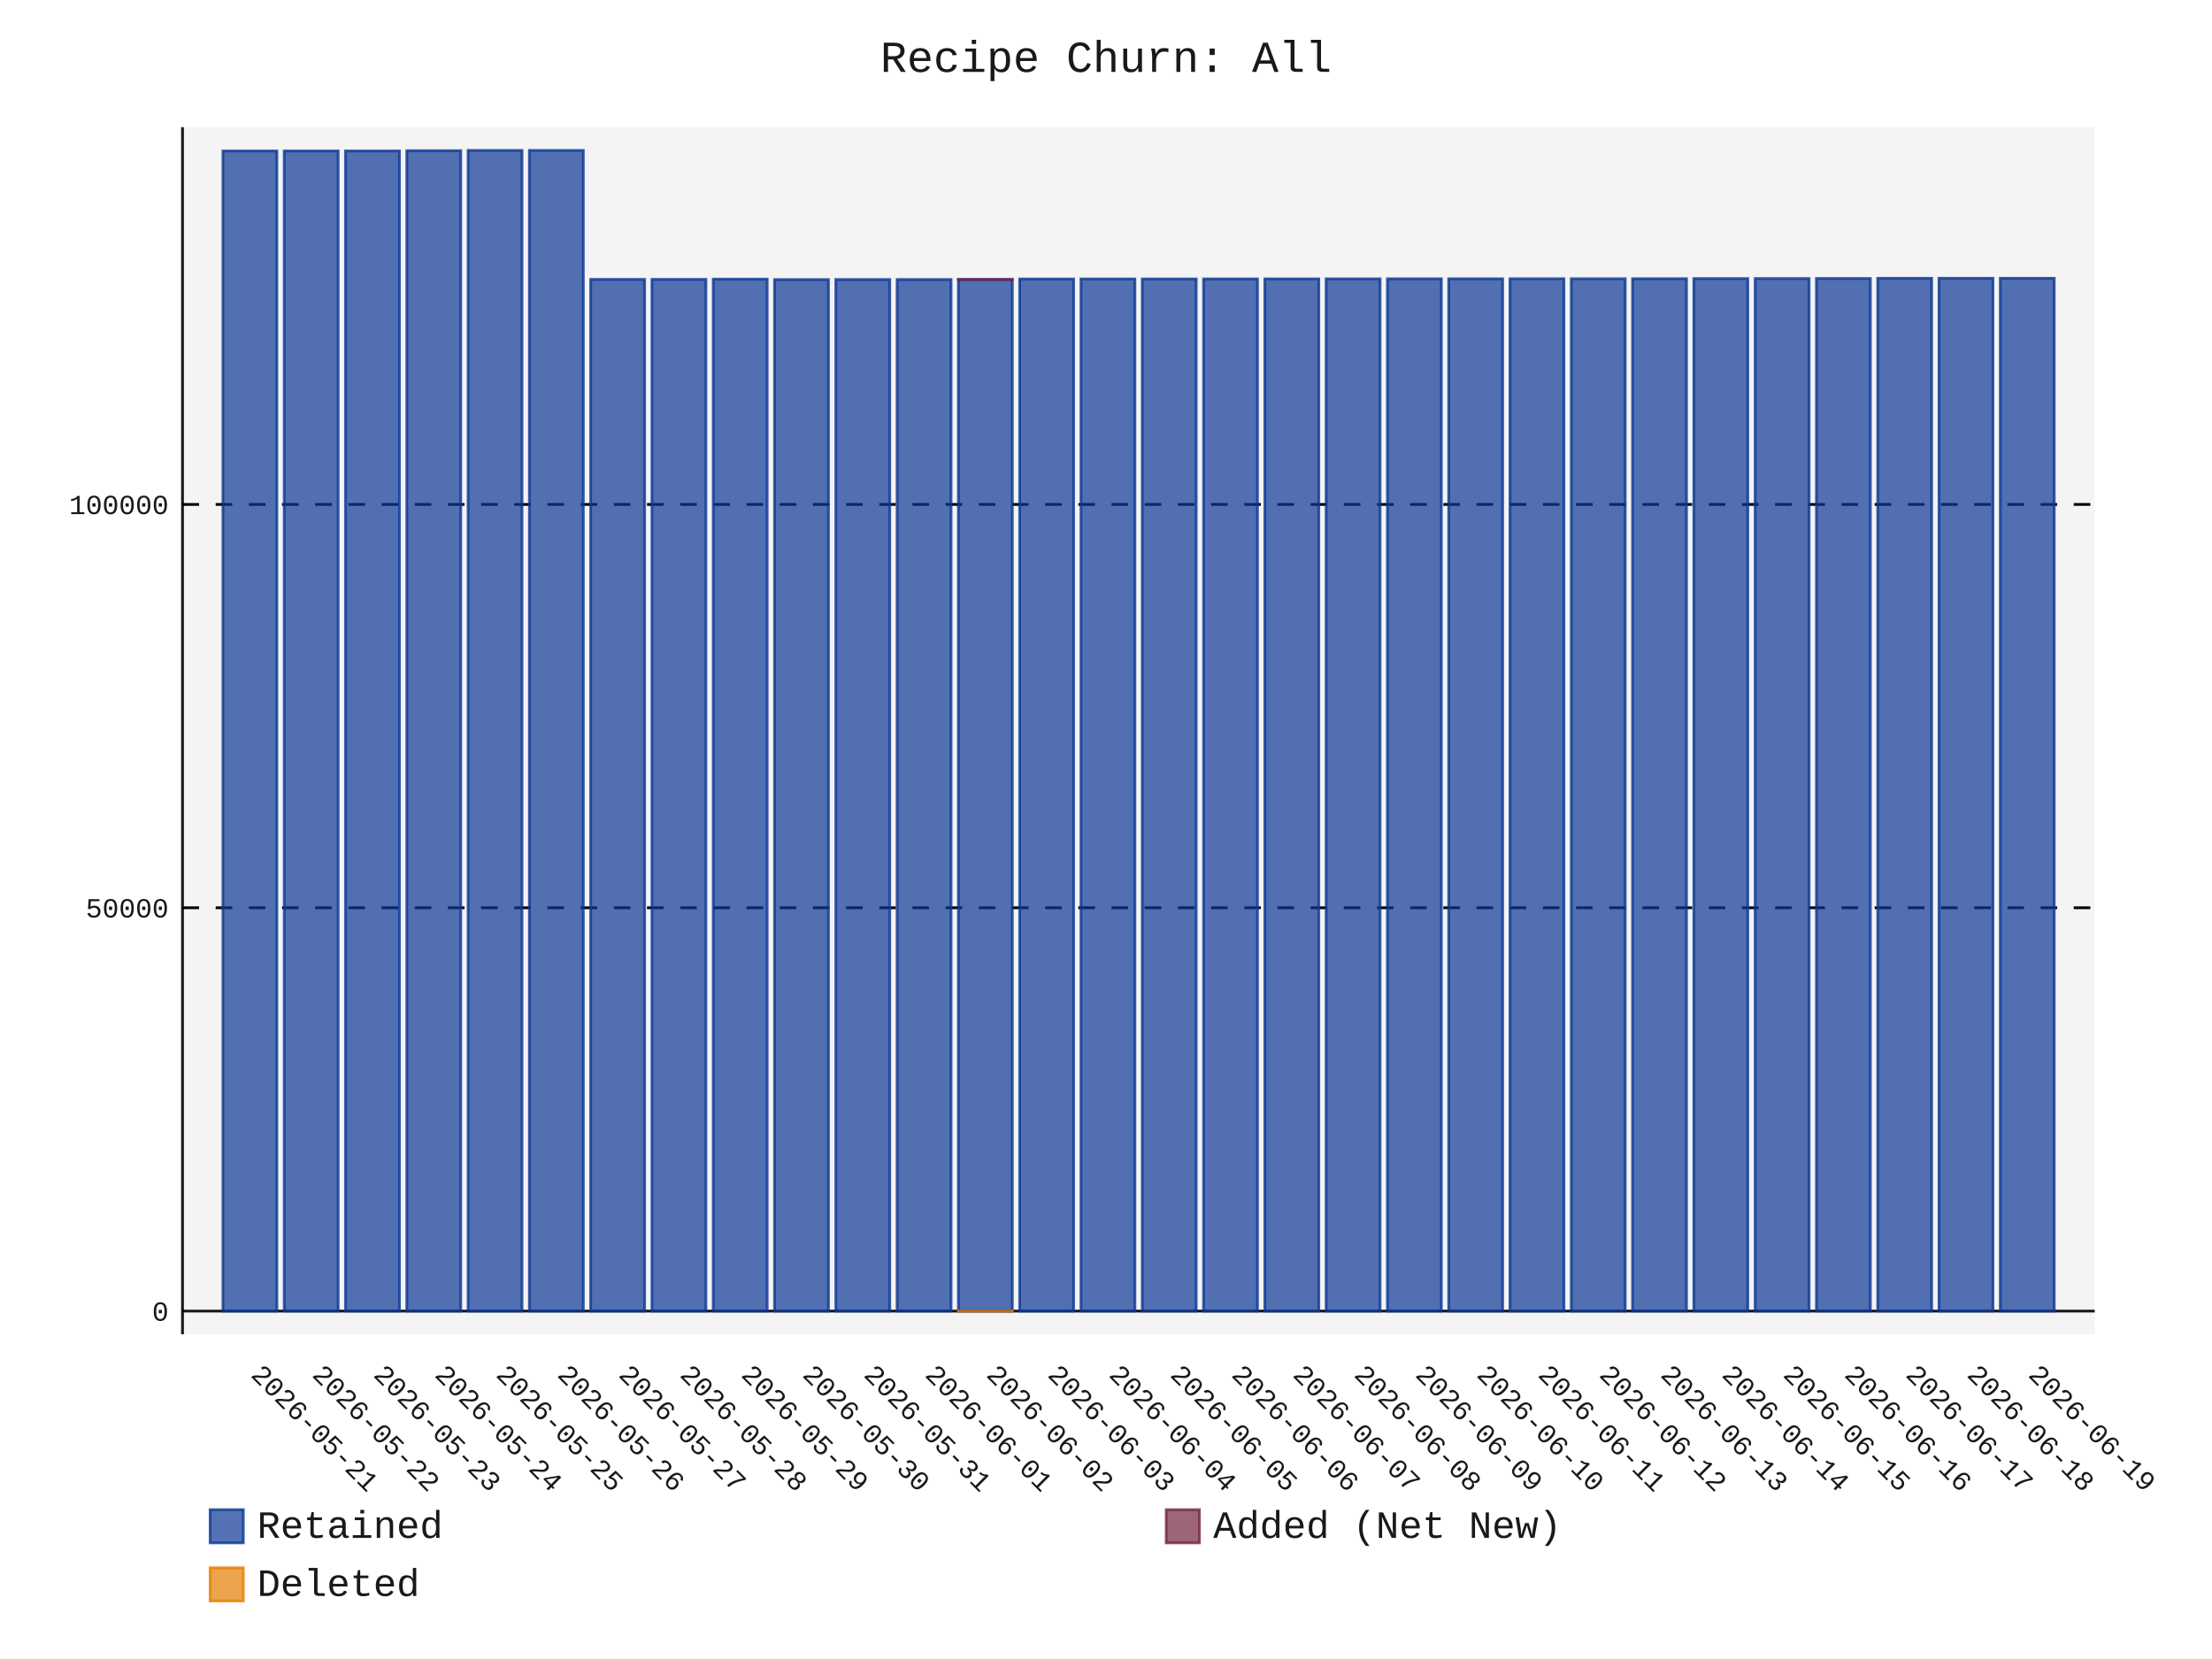
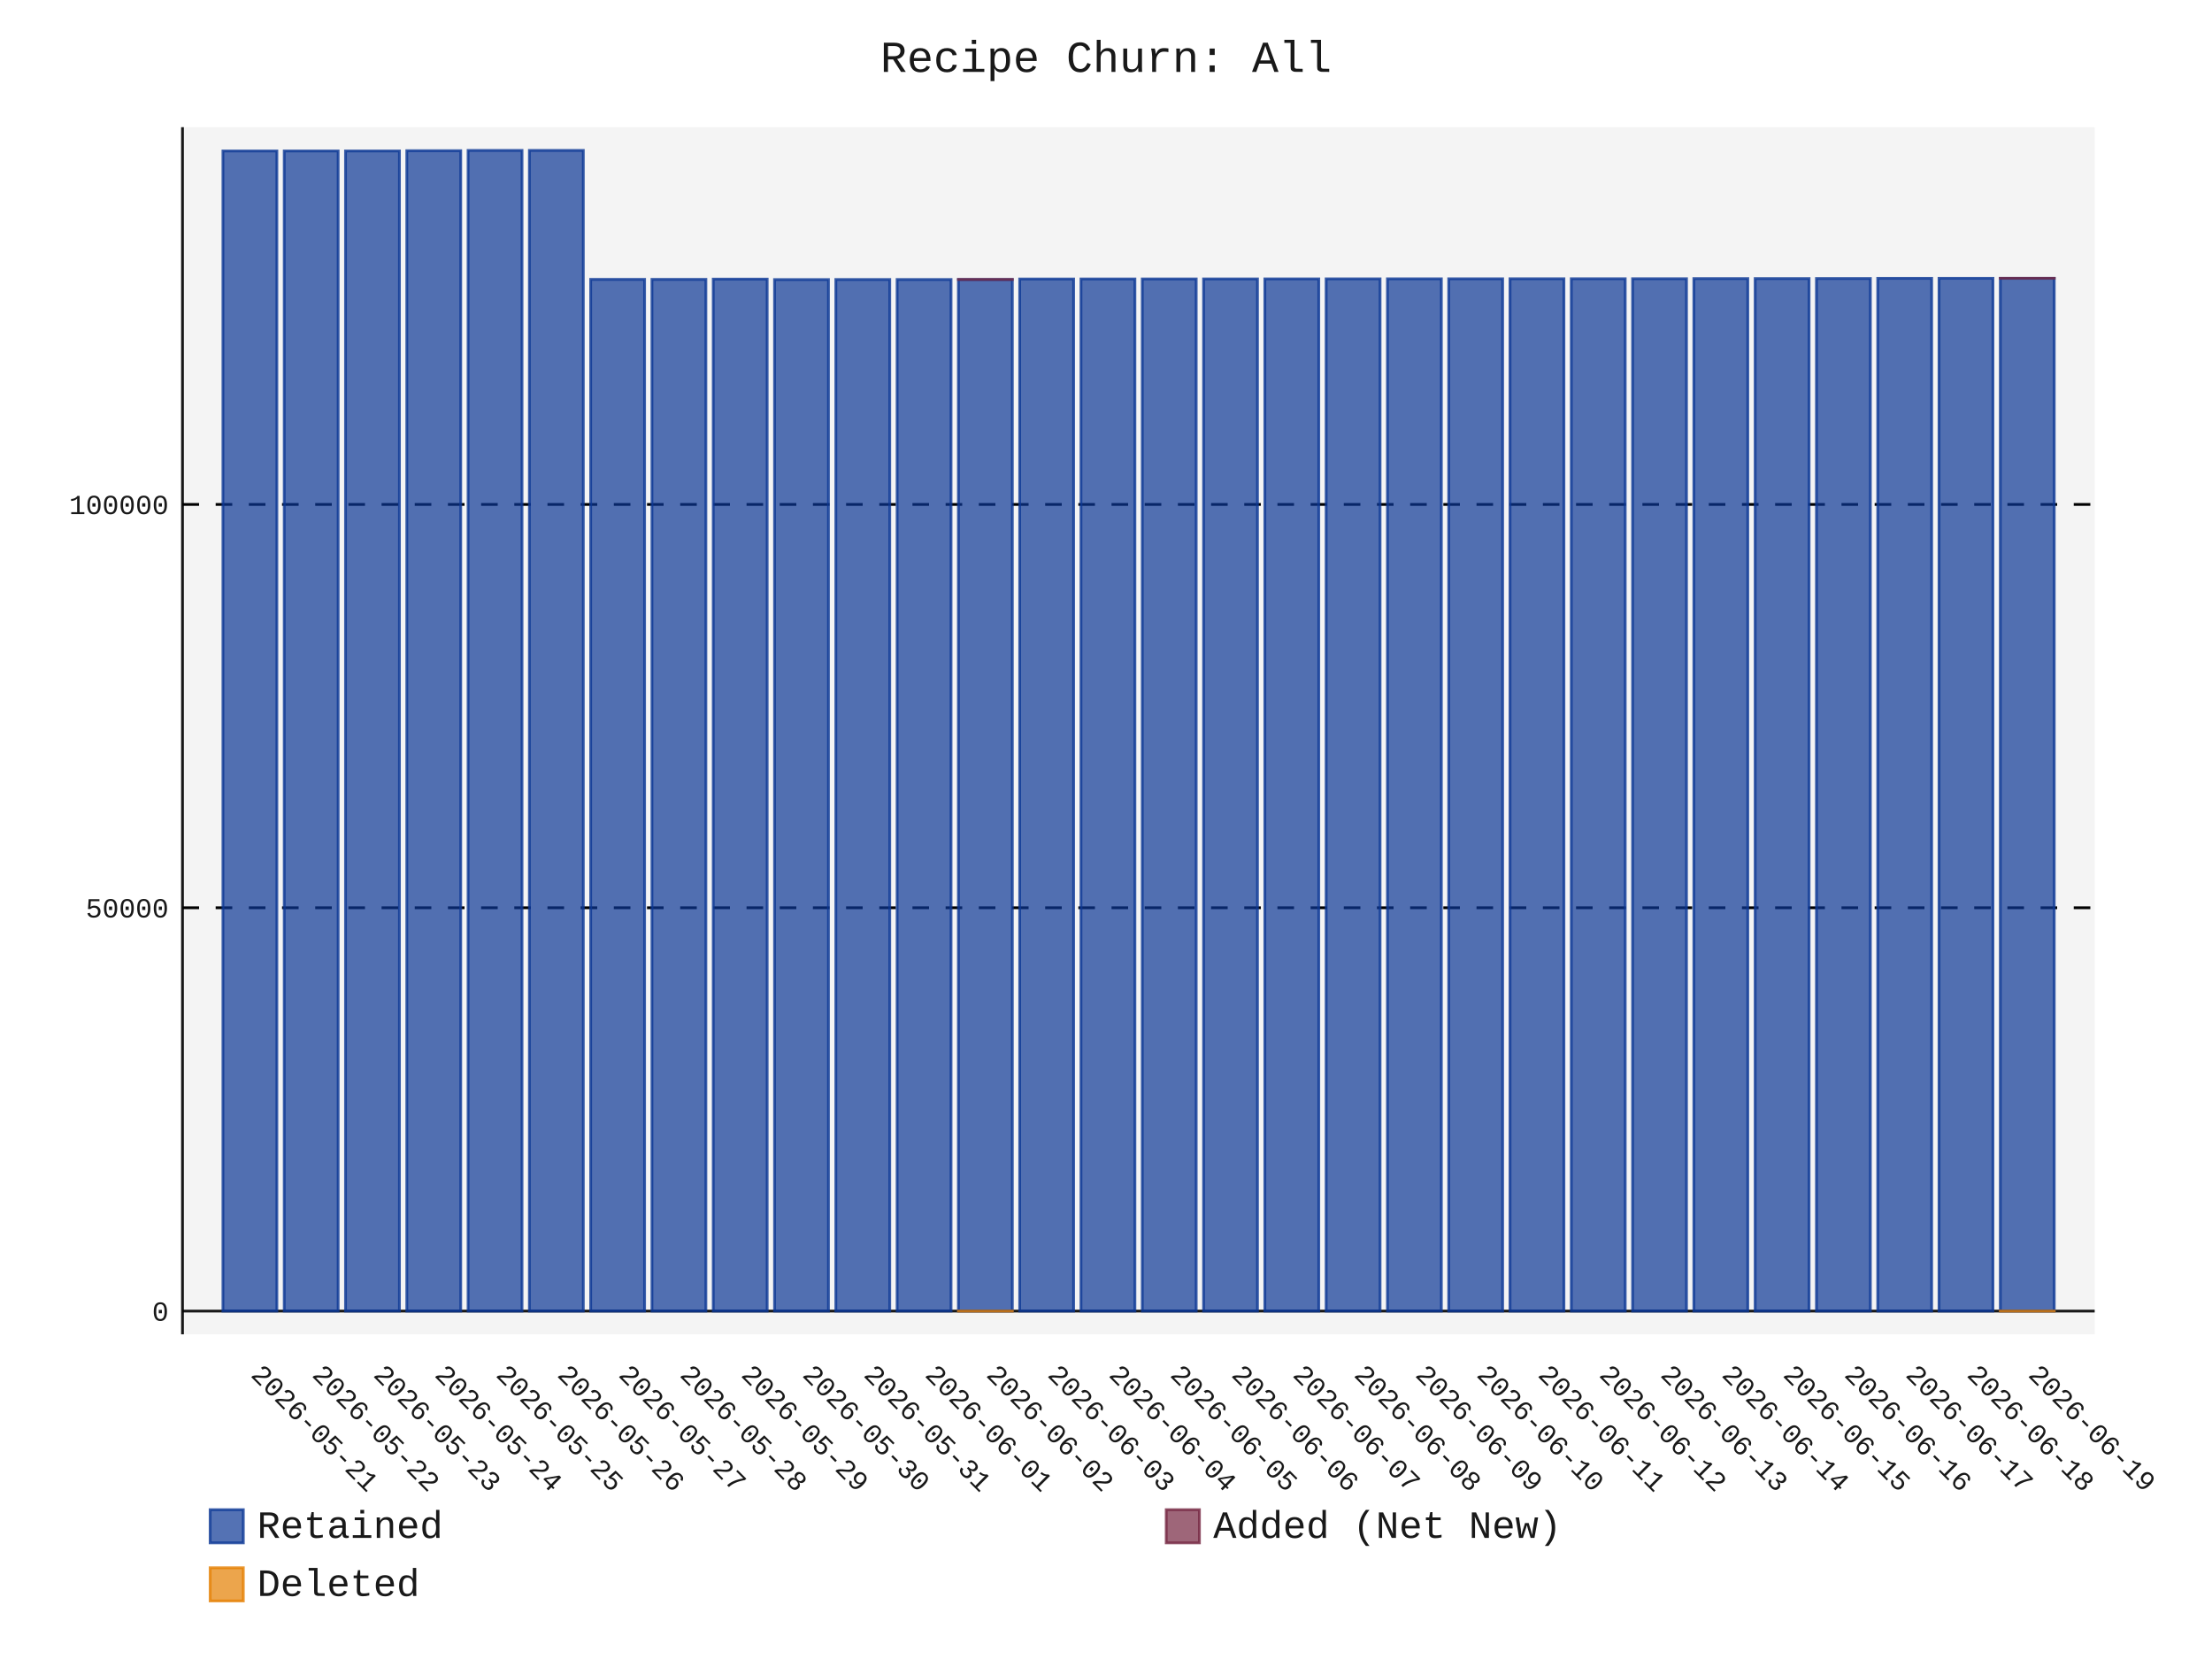
- <svg xmlns="http://www.w3.org/2000/svg" id="chart-70c9174d-902f-43d0-b289-2d8f91f311d2" class="pygal-chart" viewBox="0 0 800 600">
+ <svg xmlns="http://www.w3.org/2000/svg" id="chart-c2b53883-07fd-471f-9523-2721f53c0fa9" class="pygal-chart" viewBox="0 0 800 600">
  <defs>
-     <style type="text/css">#chart-70c9174d-902f-43d0-b289-2d8f91f311d2{-webkit-user-select:none;-webkit-font-smoothing:antialiased;font-family:Consolas,"Liberation Mono",Menlo,Courier,monospace}#chart-70c9174d-902f-43d0-b289-2d8f91f311d2 .title{font-family:Consolas,"Liberation Mono",Menlo,Courier,monospace;font-size:16px}#chart-70c9174d-902f-43d0-b289-2d8f91f311d2 .legends .legend text{font-family:Consolas,"Liberation Mono",Menlo,Courier,monospace;font-size:14px}#chart-70c9174d-902f-43d0-b289-2d8f91f311d2 .axis text{font-family:Consolas,"Liberation Mono",Menlo,Courier,monospace;font-size:10px}#chart-70c9174d-902f-43d0-b289-2d8f91f311d2 .axis text.major{font-family:Consolas,"Liberation Mono",Menlo,Courier,monospace;font-size:10px}#chart-70c9174d-902f-43d0-b289-2d8f91f311d2 .text-overlay text.value{font-family:Consolas,"Liberation Mono",Menlo,Courier,monospace;font-size:16px}#chart-70c9174d-902f-43d0-b289-2d8f91f311d2 .text-overlay text.label{font-family:Consolas,"Liberation Mono",Menlo,Courier,monospace;font-size:10px}#chart-70c9174d-902f-43d0-b289-2d8f91f311d2 .tooltip{font-family:Consolas,"Liberation Mono",Menlo,Courier,monospace;font-size:14px}#chart-70c9174d-902f-43d0-b289-2d8f91f311d2 text.no_data{font-family:Consolas,"Liberation Mono",Menlo,Courier,monospace;font-size:64px}
- #chart-70c9174d-902f-43d0-b289-2d8f91f311d2{background-color:transparent}#chart-70c9174d-902f-43d0-b289-2d8f91f311d2 path,#chart-70c9174d-902f-43d0-b289-2d8f91f311d2 line,#chart-70c9174d-902f-43d0-b289-2d8f91f311d2 rect,#chart-70c9174d-902f-43d0-b289-2d8f91f311d2 circle{-webkit-transition:150ms;-moz-transition:150ms;transition:150ms}#chart-70c9174d-902f-43d0-b289-2d8f91f311d2 .graph &gt; .background{fill:transparent}#chart-70c9174d-902f-43d0-b289-2d8f91f311d2 .plot &gt; .background{fill:rgba(240,240,240,0.7)}#chart-70c9174d-902f-43d0-b289-2d8f91f311d2 .graph{fill:rgba(0,0,0,0.9)}#chart-70c9174d-902f-43d0-b289-2d8f91f311d2 text.no_data{fill:rgba(0,0,0,0.9)}#chart-70c9174d-902f-43d0-b289-2d8f91f311d2 .title{fill:rgba(0,0,0,0.9)}#chart-70c9174d-902f-43d0-b289-2d8f91f311d2 .legends .legend text{fill:rgba(0,0,0,0.9)}#chart-70c9174d-902f-43d0-b289-2d8f91f311d2 .legends .legend:hover text{fill:rgba(0,0,0,0.9)}#chart-70c9174d-902f-43d0-b289-2d8f91f311d2 .axis .line{stroke:rgba(0,0,0,0.9)}#chart-70c9174d-902f-43d0-b289-2d8f91f311d2 .axis .guide.line{stroke:rgba(0,0,0,0.5)}#chart-70c9174d-902f-43d0-b289-2d8f91f311d2 .axis .major.line{stroke:rgba(0,0,0,0.9)}#chart-70c9174d-902f-43d0-b289-2d8f91f311d2 .axis text.major{fill:rgba(0,0,0,0.9)}#chart-70c9174d-902f-43d0-b289-2d8f91f311d2 .axis.y .guides:hover .guide.line,#chart-70c9174d-902f-43d0-b289-2d8f91f311d2 .line-graph .axis.x .guides:hover .guide.line,#chart-70c9174d-902f-43d0-b289-2d8f91f311d2 .stackedline-graph .axis.x .guides:hover .guide.line,#chart-70c9174d-902f-43d0-b289-2d8f91f311d2 .xy-graph .axis.x .guides:hover .guide.line{stroke:rgba(0,0,0,0.9)}#chart-70c9174d-902f-43d0-b289-2d8f91f311d2 .axis .guides:hover text{fill:rgba(0,0,0,0.9)}#chart-70c9174d-902f-43d0-b289-2d8f91f311d2 .reactive{fill-opacity:.7;stroke-opacity:.8;stroke-width:1}#chart-70c9174d-902f-43d0-b289-2d8f91f311d2 .ci{stroke:rgba(0,0,0,0.9)}#chart-70c9174d-902f-43d0-b289-2d8f91f311d2 .reactive.active,#chart-70c9174d-902f-43d0-b289-2d8f91f311d2 .active .reactive{fill-opacity:.8;stroke-opacity:.9;stroke-width:4}#chart-70c9174d-902f-43d0-b289-2d8f91f311d2 .ci .reactive.active{stroke-width:1.5}#chart-70c9174d-902f-43d0-b289-2d8f91f311d2 .series text{fill:rgba(0,0,0,0.9)}#chart-70c9174d-902f-43d0-b289-2d8f91f311d2 .tooltip rect{fill:rgba(240,240,240,0.7);stroke:rgba(0,0,0,0.9);-webkit-transition:opacity 150ms;-moz-transition:opacity 150ms;transition:opacity 150ms}#chart-70c9174d-902f-43d0-b289-2d8f91f311d2 .tooltip .label{fill:rgba(0,0,0,0.9)}#chart-70c9174d-902f-43d0-b289-2d8f91f311d2 .tooltip .label{fill:rgba(0,0,0,0.9)}#chart-70c9174d-902f-43d0-b289-2d8f91f311d2 .tooltip .legend{font-size:.8em;fill:rgba(0,0,0,0.5)}#chart-70c9174d-902f-43d0-b289-2d8f91f311d2 .tooltip .x_label{font-size:.6em;fill:rgba(0,0,0,0.9)}#chart-70c9174d-902f-43d0-b289-2d8f91f311d2 .tooltip .xlink{font-size:.5em;text-decoration:underline}#chart-70c9174d-902f-43d0-b289-2d8f91f311d2 .tooltip .value{font-size:1.5em}#chart-70c9174d-902f-43d0-b289-2d8f91f311d2 .bound{font-size:.5em}#chart-70c9174d-902f-43d0-b289-2d8f91f311d2 .max-value{font-size:.75em;fill:rgba(0,0,0,0.5)}#chart-70c9174d-902f-43d0-b289-2d8f91f311d2 .map-element{fill:rgba(240,240,240,0.7);stroke:rgba(0,0,0,0.5) !important}#chart-70c9174d-902f-43d0-b289-2d8f91f311d2 .map-element .reactive{fill-opacity:inherit;stroke-opacity:inherit}#chart-70c9174d-902f-43d0-b289-2d8f91f311d2 .color-0,#chart-70c9174d-902f-43d0-b289-2d8f91f311d2 .color-0 a:visited{stroke:rgb(12,55,149);fill:rgb(12,55,149)}#chart-70c9174d-902f-43d0-b289-2d8f91f311d2 .color-1,#chart-70c9174d-902f-43d0-b289-2d8f91f311d2 .color-1 a:visited{stroke:rgb(117,38,65);fill:rgb(117,38,65)}#chart-70c9174d-902f-43d0-b289-2d8f91f311d2 .color-2,#chart-70c9174d-902f-43d0-b289-2d8f91f311d2 .color-2 a:visited{stroke:rgb(228,127,0);fill:rgb(228,127,0)}#chart-70c9174d-902f-43d0-b289-2d8f91f311d2 .text-overlay .color-0 text{fill:black}#chart-70c9174d-902f-43d0-b289-2d8f91f311d2 .text-overlay .color-1 text{fill:black}#chart-70c9174d-902f-43d0-b289-2d8f91f311d2 .text-overlay .color-2 text{fill:black}
- #chart-70c9174d-902f-43d0-b289-2d8f91f311d2 text.no_data{text-anchor:middle}#chart-70c9174d-902f-43d0-b289-2d8f91f311d2 .guide.line{fill:none}#chart-70c9174d-902f-43d0-b289-2d8f91f311d2 .centered{text-anchor:middle}#chart-70c9174d-902f-43d0-b289-2d8f91f311d2 .title{text-anchor:middle}#chart-70c9174d-902f-43d0-b289-2d8f91f311d2 .legends .legend text{fill-opacity:1}#chart-70c9174d-902f-43d0-b289-2d8f91f311d2 .axis.x text{text-anchor:middle}#chart-70c9174d-902f-43d0-b289-2d8f91f311d2 .axis.x:not(.web) text[transform]{text-anchor:start}#chart-70c9174d-902f-43d0-b289-2d8f91f311d2 .axis.x:not(.web) text[transform].backwards{text-anchor:end}#chart-70c9174d-902f-43d0-b289-2d8f91f311d2 .axis.y text{text-anchor:end}#chart-70c9174d-902f-43d0-b289-2d8f91f311d2 .axis.y text[transform].backwards{text-anchor:start}#chart-70c9174d-902f-43d0-b289-2d8f91f311d2 .axis.y2 text{text-anchor:start}#chart-70c9174d-902f-43d0-b289-2d8f91f311d2 .axis.y2 text[transform].backwards{text-anchor:end}#chart-70c9174d-902f-43d0-b289-2d8f91f311d2 .axis .guide.line{stroke-dasharray:4,4;stroke:black}#chart-70c9174d-902f-43d0-b289-2d8f91f311d2 .axis .major.guide.line{stroke-dasharray:6,6;stroke:black}#chart-70c9174d-902f-43d0-b289-2d8f91f311d2 .horizontal .axis.y .guide.line,#chart-70c9174d-902f-43d0-b289-2d8f91f311d2 .horizontal .axis.y2 .guide.line,#chart-70c9174d-902f-43d0-b289-2d8f91f311d2 .vertical .axis.x .guide.line{opacity:0}#chart-70c9174d-902f-43d0-b289-2d8f91f311d2 .horizontal .axis.always_show .guide.line,#chart-70c9174d-902f-43d0-b289-2d8f91f311d2 .vertical .axis.always_show .guide.line{opacity:1 !important}#chart-70c9174d-902f-43d0-b289-2d8f91f311d2 .axis.y .guides:hover .guide.line,#chart-70c9174d-902f-43d0-b289-2d8f91f311d2 .axis.y2 .guides:hover .guide.line,#chart-70c9174d-902f-43d0-b289-2d8f91f311d2 .axis.x .guides:hover .guide.line{opacity:1}#chart-70c9174d-902f-43d0-b289-2d8f91f311d2 .axis .guides:hover text{opacity:1}#chart-70c9174d-902f-43d0-b289-2d8f91f311d2 .nofill{fill:none}#chart-70c9174d-902f-43d0-b289-2d8f91f311d2 .subtle-fill{fill-opacity:.2}#chart-70c9174d-902f-43d0-b289-2d8f91f311d2 .dot{stroke-width:1px;fill-opacity:1;stroke-opacity:1}#chart-70c9174d-902f-43d0-b289-2d8f91f311d2 .dot.active{stroke-width:5px}#chart-70c9174d-902f-43d0-b289-2d8f91f311d2 .dot.negative{fill:transparent}#chart-70c9174d-902f-43d0-b289-2d8f91f311d2 text,#chart-70c9174d-902f-43d0-b289-2d8f91f311d2 tspan{stroke:none !important}#chart-70c9174d-902f-43d0-b289-2d8f91f311d2 .series text.active{opacity:1}#chart-70c9174d-902f-43d0-b289-2d8f91f311d2 .tooltip rect{fill-opacity:.95;stroke-width:.5}#chart-70c9174d-902f-43d0-b289-2d8f91f311d2 .tooltip text{fill-opacity:1}#chart-70c9174d-902f-43d0-b289-2d8f91f311d2 .showable{visibility:hidden}#chart-70c9174d-902f-43d0-b289-2d8f91f311d2 .showable.shown{visibility:visible}#chart-70c9174d-902f-43d0-b289-2d8f91f311d2 .gauge-background{fill:rgba(229,229,229,1);stroke:none}#chart-70c9174d-902f-43d0-b289-2d8f91f311d2 .bg-lines{stroke:transparent;stroke-width:2px}</style>
+     <style type="text/css">#chart-c2b53883-07fd-471f-9523-2721f53c0fa9{-webkit-user-select:none;-webkit-font-smoothing:antialiased;font-family:Consolas,"Liberation Mono",Menlo,Courier,monospace}#chart-c2b53883-07fd-471f-9523-2721f53c0fa9 .title{font-family:Consolas,"Liberation Mono",Menlo,Courier,monospace;font-size:16px}#chart-c2b53883-07fd-471f-9523-2721f53c0fa9 .legends .legend text{font-family:Consolas,"Liberation Mono",Menlo,Courier,monospace;font-size:14px}#chart-c2b53883-07fd-471f-9523-2721f53c0fa9 .axis text{font-family:Consolas,"Liberation Mono",Menlo,Courier,monospace;font-size:10px}#chart-c2b53883-07fd-471f-9523-2721f53c0fa9 .axis text.major{font-family:Consolas,"Liberation Mono",Menlo,Courier,monospace;font-size:10px}#chart-c2b53883-07fd-471f-9523-2721f53c0fa9 .text-overlay text.value{font-family:Consolas,"Liberation Mono",Menlo,Courier,monospace;font-size:16px}#chart-c2b53883-07fd-471f-9523-2721f53c0fa9 .text-overlay text.label{font-family:Consolas,"Liberation Mono",Menlo,Courier,monospace;font-size:10px}#chart-c2b53883-07fd-471f-9523-2721f53c0fa9 .tooltip{font-family:Consolas,"Liberation Mono",Menlo,Courier,monospace;font-size:14px}#chart-c2b53883-07fd-471f-9523-2721f53c0fa9 text.no_data{font-family:Consolas,"Liberation Mono",Menlo,Courier,monospace;font-size:64px}
+ #chart-c2b53883-07fd-471f-9523-2721f53c0fa9{background-color:transparent}#chart-c2b53883-07fd-471f-9523-2721f53c0fa9 path,#chart-c2b53883-07fd-471f-9523-2721f53c0fa9 line,#chart-c2b53883-07fd-471f-9523-2721f53c0fa9 rect,#chart-c2b53883-07fd-471f-9523-2721f53c0fa9 circle{-webkit-transition:150ms;-moz-transition:150ms;transition:150ms}#chart-c2b53883-07fd-471f-9523-2721f53c0fa9 .graph &gt; .background{fill:transparent}#chart-c2b53883-07fd-471f-9523-2721f53c0fa9 .plot &gt; .background{fill:rgba(240,240,240,0.7)}#chart-c2b53883-07fd-471f-9523-2721f53c0fa9 .graph{fill:rgba(0,0,0,0.9)}#chart-c2b53883-07fd-471f-9523-2721f53c0fa9 text.no_data{fill:rgba(0,0,0,0.9)}#chart-c2b53883-07fd-471f-9523-2721f53c0fa9 .title{fill:rgba(0,0,0,0.9)}#chart-c2b53883-07fd-471f-9523-2721f53c0fa9 .legends .legend text{fill:rgba(0,0,0,0.9)}#chart-c2b53883-07fd-471f-9523-2721f53c0fa9 .legends .legend:hover text{fill:rgba(0,0,0,0.9)}#chart-c2b53883-07fd-471f-9523-2721f53c0fa9 .axis .line{stroke:rgba(0,0,0,0.9)}#chart-c2b53883-07fd-471f-9523-2721f53c0fa9 .axis .guide.line{stroke:rgba(0,0,0,0.5)}#chart-c2b53883-07fd-471f-9523-2721f53c0fa9 .axis .major.line{stroke:rgba(0,0,0,0.9)}#chart-c2b53883-07fd-471f-9523-2721f53c0fa9 .axis text.major{fill:rgba(0,0,0,0.9)}#chart-c2b53883-07fd-471f-9523-2721f53c0fa9 .axis.y .guides:hover .guide.line,#chart-c2b53883-07fd-471f-9523-2721f53c0fa9 .line-graph .axis.x .guides:hover .guide.line,#chart-c2b53883-07fd-471f-9523-2721f53c0fa9 .stackedline-graph .axis.x .guides:hover .guide.line,#chart-c2b53883-07fd-471f-9523-2721f53c0fa9 .xy-graph .axis.x .guides:hover .guide.line{stroke:rgba(0,0,0,0.9)}#chart-c2b53883-07fd-471f-9523-2721f53c0fa9 .axis .guides:hover text{fill:rgba(0,0,0,0.9)}#chart-c2b53883-07fd-471f-9523-2721f53c0fa9 .reactive{fill-opacity:.7;stroke-opacity:.8;stroke-width:1}#chart-c2b53883-07fd-471f-9523-2721f53c0fa9 .ci{stroke:rgba(0,0,0,0.9)}#chart-c2b53883-07fd-471f-9523-2721f53c0fa9 .reactive.active,#chart-c2b53883-07fd-471f-9523-2721f53c0fa9 .active .reactive{fill-opacity:.8;stroke-opacity:.9;stroke-width:4}#chart-c2b53883-07fd-471f-9523-2721f53c0fa9 .ci .reactive.active{stroke-width:1.5}#chart-c2b53883-07fd-471f-9523-2721f53c0fa9 .series text{fill:rgba(0,0,0,0.9)}#chart-c2b53883-07fd-471f-9523-2721f53c0fa9 .tooltip rect{fill:rgba(240,240,240,0.7);stroke:rgba(0,0,0,0.9);-webkit-transition:opacity 150ms;-moz-transition:opacity 150ms;transition:opacity 150ms}#chart-c2b53883-07fd-471f-9523-2721f53c0fa9 .tooltip .label{fill:rgba(0,0,0,0.9)}#chart-c2b53883-07fd-471f-9523-2721f53c0fa9 .tooltip .label{fill:rgba(0,0,0,0.9)}#chart-c2b53883-07fd-471f-9523-2721f53c0fa9 .tooltip .legend{font-size:.8em;fill:rgba(0,0,0,0.5)}#chart-c2b53883-07fd-471f-9523-2721f53c0fa9 .tooltip .x_label{font-size:.6em;fill:rgba(0,0,0,0.9)}#chart-c2b53883-07fd-471f-9523-2721f53c0fa9 .tooltip .xlink{font-size:.5em;text-decoration:underline}#chart-c2b53883-07fd-471f-9523-2721f53c0fa9 .tooltip .value{font-size:1.5em}#chart-c2b53883-07fd-471f-9523-2721f53c0fa9 .bound{font-size:.5em}#chart-c2b53883-07fd-471f-9523-2721f53c0fa9 .max-value{font-size:.75em;fill:rgba(0,0,0,0.5)}#chart-c2b53883-07fd-471f-9523-2721f53c0fa9 .map-element{fill:rgba(240,240,240,0.7);stroke:rgba(0,0,0,0.5) !important}#chart-c2b53883-07fd-471f-9523-2721f53c0fa9 .map-element .reactive{fill-opacity:inherit;stroke-opacity:inherit}#chart-c2b53883-07fd-471f-9523-2721f53c0fa9 .color-0,#chart-c2b53883-07fd-471f-9523-2721f53c0fa9 .color-0 a:visited{stroke:rgb(12,55,149);fill:rgb(12,55,149)}#chart-c2b53883-07fd-471f-9523-2721f53c0fa9 .color-1,#chart-c2b53883-07fd-471f-9523-2721f53c0fa9 .color-1 a:visited{stroke:rgb(117,38,65);fill:rgb(117,38,65)}#chart-c2b53883-07fd-471f-9523-2721f53c0fa9 .color-2,#chart-c2b53883-07fd-471f-9523-2721f53c0fa9 .color-2 a:visited{stroke:rgb(228,127,0);fill:rgb(228,127,0)}#chart-c2b53883-07fd-471f-9523-2721f53c0fa9 .text-overlay .color-0 text{fill:black}#chart-c2b53883-07fd-471f-9523-2721f53c0fa9 .text-overlay .color-1 text{fill:black}#chart-c2b53883-07fd-471f-9523-2721f53c0fa9 .text-overlay .color-2 text{fill:black}
+ #chart-c2b53883-07fd-471f-9523-2721f53c0fa9 text.no_data{text-anchor:middle}#chart-c2b53883-07fd-471f-9523-2721f53c0fa9 .guide.line{fill:none}#chart-c2b53883-07fd-471f-9523-2721f53c0fa9 .centered{text-anchor:middle}#chart-c2b53883-07fd-471f-9523-2721f53c0fa9 .title{text-anchor:middle}#chart-c2b53883-07fd-471f-9523-2721f53c0fa9 .legends .legend text{fill-opacity:1}#chart-c2b53883-07fd-471f-9523-2721f53c0fa9 .axis.x text{text-anchor:middle}#chart-c2b53883-07fd-471f-9523-2721f53c0fa9 .axis.x:not(.web) text[transform]{text-anchor:start}#chart-c2b53883-07fd-471f-9523-2721f53c0fa9 .axis.x:not(.web) text[transform].backwards{text-anchor:end}#chart-c2b53883-07fd-471f-9523-2721f53c0fa9 .axis.y text{text-anchor:end}#chart-c2b53883-07fd-471f-9523-2721f53c0fa9 .axis.y text[transform].backwards{text-anchor:start}#chart-c2b53883-07fd-471f-9523-2721f53c0fa9 .axis.y2 text{text-anchor:start}#chart-c2b53883-07fd-471f-9523-2721f53c0fa9 .axis.y2 text[transform].backwards{text-anchor:end}#chart-c2b53883-07fd-471f-9523-2721f53c0fa9 .axis .guide.line{stroke-dasharray:4,4;stroke:black}#chart-c2b53883-07fd-471f-9523-2721f53c0fa9 .axis .major.guide.line{stroke-dasharray:6,6;stroke:black}#chart-c2b53883-07fd-471f-9523-2721f53c0fa9 .horizontal .axis.y .guide.line,#chart-c2b53883-07fd-471f-9523-2721f53c0fa9 .horizontal .axis.y2 .guide.line,#chart-c2b53883-07fd-471f-9523-2721f53c0fa9 .vertical .axis.x .guide.line{opacity:0}#chart-c2b53883-07fd-471f-9523-2721f53c0fa9 .horizontal .axis.always_show .guide.line,#chart-c2b53883-07fd-471f-9523-2721f53c0fa9 .vertical .axis.always_show .guide.line{opacity:1 !important}#chart-c2b53883-07fd-471f-9523-2721f53c0fa9 .axis.y .guides:hover .guide.line,#chart-c2b53883-07fd-471f-9523-2721f53c0fa9 .axis.y2 .guides:hover .guide.line,#chart-c2b53883-07fd-471f-9523-2721f53c0fa9 .axis.x .guides:hover .guide.line{opacity:1}#chart-c2b53883-07fd-471f-9523-2721f53c0fa9 .axis .guides:hover text{opacity:1}#chart-c2b53883-07fd-471f-9523-2721f53c0fa9 .nofill{fill:none}#chart-c2b53883-07fd-471f-9523-2721f53c0fa9 .subtle-fill{fill-opacity:.2}#chart-c2b53883-07fd-471f-9523-2721f53c0fa9 .dot{stroke-width:1px;fill-opacity:1;stroke-opacity:1}#chart-c2b53883-07fd-471f-9523-2721f53c0fa9 .dot.active{stroke-width:5px}#chart-c2b53883-07fd-471f-9523-2721f53c0fa9 .dot.negative{fill:transparent}#chart-c2b53883-07fd-471f-9523-2721f53c0fa9 text,#chart-c2b53883-07fd-471f-9523-2721f53c0fa9 tspan{stroke:none !important}#chart-c2b53883-07fd-471f-9523-2721f53c0fa9 .series text.active{opacity:1}#chart-c2b53883-07fd-471f-9523-2721f53c0fa9 .tooltip rect{fill-opacity:.95;stroke-width:.5}#chart-c2b53883-07fd-471f-9523-2721f53c0fa9 .tooltip text{fill-opacity:1}#chart-c2b53883-07fd-471f-9523-2721f53c0fa9 .showable{visibility:hidden}#chart-c2b53883-07fd-471f-9523-2721f53c0fa9 .showable.shown{visibility:visible}#chart-c2b53883-07fd-471f-9523-2721f53c0fa9 .gauge-background{fill:rgba(229,229,229,1);stroke:none}#chart-c2b53883-07fd-471f-9523-2721f53c0fa9 .bg-lines{stroke:transparent;stroke-width:2px}</style>
  </defs>
  <g class="graph stackedbar-graph vertical">
    <rect x="0" y="0" width="800" height="600" class="background" />
    <g transform="translate(66, 46)" class="plot">
      <rect x="0" y="0" width="691.574" height="436.574" class="background" />
      <g class="axis y always_show">
        <g class="guides">
          <path d="M0 428.172 h691.574" class="axis major line" />
          <text x="-5" y="431.672" class="major">0</text>
        </g>
        <g class="guides">
          <path d="M0 282.304 h691.574" class="major guide line" />
          <text x="-5" y="285.804" class="major">50000</text>
        </g>
        <g class="guides">
          <path d="M0 136.436 h691.574" class="major guide line" />
          <text x="-5" y="139.936" class="major">100000</text>
        </g>
      </g>
      <g class="axis x">
        <path d="M0 0 v436.574" class="line" />
        <g class="guides">
          <path d="M24.382 0 v436.574" class="guide line" />
          <text x="24.382" y="451.574" class="" transform="rotate(45 24.3824 451.5736)">2026-05-21</text>
        </g>
        <g class="guides">
          <path d="M46.548 0 v436.574" class="guide line" />
          <text x="46.548" y="451.574" class="" transform="rotate(45 46.54822 451.5736)">2026-05-22</text>
        </g>
        <g class="guides">
          <path d="M68.714 0 v436.574" class="guide line" />
          <text x="68.714" y="451.574" class="" transform="rotate(45 68.71404 451.5736)">2026-05-23</text>
        </g>
        <g class="guides">
          <path d="M90.88 0 v436.574" class="guide line" />
          <text x="90.88" y="451.574" class="" transform="rotate(45 90.87986 451.5736)">2026-05-24</text>
        </g>
        <g class="guides">
          <path d="M113.046 0 v436.574" class="guide line" />
          <text x="113.046" y="451.574" class="" transform="rotate(45 113.0457 451.5736)">2026-05-25</text>
        </g>
        <g class="guides">
          <path d="M135.212 0 v436.574" class="guide line" />
          <text x="135.212" y="451.574" class="" transform="rotate(45 135.2115 451.5736)">2026-05-26</text>
        </g>
        <g class="guides">
          <path d="M157.377 0 v436.574" class="guide line" />
          <text x="157.377" y="451.574" class="" transform="rotate(45 157.3773 451.5736)">2026-05-27</text>
        </g>
        <g class="guides">
          <path d="M179.543 0 v436.574" class="guide line" />
          <text x="179.543" y="451.574" class="" transform="rotate(45 179.5431 451.5736)">2026-05-28</text>
        </g>
        <g class="guides">
          <path d="M201.709 0 v436.574" class="guide line" />
          <text x="201.709" y="451.574" class="" transform="rotate(45 201.709 451.5736)">2026-05-29</text>
        </g>
        <g class="guides">
          <path d="M223.875 0 v436.574" class="guide line" />
          <text x="223.875" y="451.574" class="" transform="rotate(45 223.8748 451.5736)">2026-05-30</text>
        </g>
        <g class="guides">
          <path d="M246.041 0 v436.574" class="guide line" />
          <text x="246.041" y="451.574" class="" transform="rotate(45 246.0406 451.5736)">2026-05-31</text>
        </g>
        <g class="guides">
          <path d="M268.206 0 v436.574" class="guide line" />
          <text x="268.206" y="451.574" class="" transform="rotate(45 268.2064 451.5736)">2026-06-01</text>
        </g>
        <g class="guides">
          <path d="M290.372 0 v436.574" class="guide line" />
          <text x="290.372" y="451.574" class="" transform="rotate(45 290.3722 451.5736)">2026-06-02</text>
        </g>
        <g class="guides">
          <path d="M312.538 0 v436.574" class="guide line" />
          <text x="312.538" y="451.574" class="" transform="rotate(45 312.5381 451.5736)">2026-06-03</text>
        </g>
        <g class="guides">
          <path d="M334.704 0 v436.574" class="guide line" />
          <text x="334.704" y="451.574" class="" transform="rotate(45 334.7039 451.5736)">2026-06-04</text>
        </g>
        <g class="guides">
          <path d="M356.87 0 v436.574" class="guide line" />
          <text x="356.87" y="451.574" class="" transform="rotate(45 356.8697 451.5736)">2026-06-05</text>
        </g>
        <g class="guides">
          <path d="M379.036 0 v436.574" class="guide line" />
          <text x="379.036" y="451.574" class="" transform="rotate(45 379.0355 451.5736)">2026-06-06</text>
        </g>
        <g class="guides">
          <path d="M401.201 0 v436.574" class="guide line" />
          <text x="401.201" y="451.574" class="" transform="rotate(45 401.2013 451.5736)">2026-06-07</text>
        </g>
        <g class="guides">
          <path d="M423.367 0 v436.574" class="guide line" />
          <text x="423.367" y="451.574" class="" transform="rotate(45 423.3672 451.5736)">2026-06-08</text>
        </g>
        <g class="guides">
          <path d="M445.533 0 v436.574" class="guide line" />
          <text x="445.533" y="451.574" class="" transform="rotate(45 445.533 451.5736)">2026-06-09</text>
        </g>
        <g class="guides">
          <path d="M467.699 0 v436.574" class="guide line" />
          <text x="467.699" y="451.574" class="" transform="rotate(45 467.6988 451.5736)">2026-06-10</text>
        </g>
        <g class="guides">
          <path d="M489.865 0 v436.574" class="guide line" />
          <text x="489.865" y="451.574" class="" transform="rotate(45 489.8646 451.5736)">2026-06-11</text>
        </g>
        <g class="guides">
          <path d="M512.03 0 v436.574" class="guide line" />
          <text x="512.03" y="451.574" class="" transform="rotate(45 512.0304 451.5736)">2026-06-12</text>
        </g>
        <g class="guides">
          <path d="M534.196 0 v436.574" class="guide line" />
          <text x="534.196" y="451.574" class="" transform="rotate(45 534.1963 451.5736)">2026-06-13</text>
        </g>
        <g class="guides">
          <path d="M556.362 0 v436.574" class="guide line" />
          <text x="556.362" y="451.574" class="" transform="rotate(45 556.3621 451.5736)">2026-06-14</text>
        </g>
        <g class="guides">
          <path d="M578.528 0 v436.574" class="guide line" />
          <text x="578.528" y="451.574" class="" transform="rotate(45 578.5279 451.5736)">2026-06-15</text>
        </g>
        <g class="guides">
          <path d="M600.694 0 v436.574" class="guide line" />
          <text x="600.694" y="451.574" class="" transform="rotate(45 600.6937 451.5736)">2026-06-16</text>
        </g>
        <g class="guides">
          <path d="M622.86 0 v436.574" class="guide line" />
          <text x="622.86" y="451.574" class="" transform="rotate(45 622.8596 451.5736)">2026-06-17</text>
        </g>
        <g class="guides">
          <path d="M645.025 0 v436.574" class="guide line" />
          <text x="645.025" y="451.574" class="" transform="rotate(45 645.0254 451.5736)">2026-06-18</text>
        </g>
        <g class="guides">
          <path d="M667.191 0 v436.574" class="guide line" />
          <text x="667.191" y="451.574" class="" transform="rotate(45 667.1912 451.5736)">2026-06-19</text>
        </g>
      </g>
      <g class="series serie-0 color-0">
        <g class="bars">
          <g class="bar">
            <rect x="14.629" y="8.6" rx="0" ry="0" width="19.506" height="419.572" class="rect reactive tooltip-trigger" />
          </g>
          <g class="bar">
            <rect x="36.795" y="8.597" rx="0" ry="0" width="19.506" height="419.575" class="rect reactive tooltip-trigger" />
          </g>
          <g class="bar">
            <rect x="58.961" y="8.597" rx="0" ry="0" width="19.506" height="419.575" class="rect reactive tooltip-trigger" />
          </g>
          <g class="bar">
            <rect x="81.127" y="8.504" rx="0" ry="0" width="19.506" height="419.669" class="rect reactive tooltip-trigger" />
          </g>
          <g class="bar">
            <rect x="103.293" y="8.399" rx="0" ry="0" width="19.506" height="419.774" class="rect reactive tooltip-trigger" />
          </g>
          <g class="bar">
            <rect x="125.459" y="8.396" rx="0" ry="0" width="19.506" height="419.776" class="rect reactive tooltip-trigger" />
          </g>
          <g class="bar">
            <rect x="147.624" y="55.038" rx="0" ry="0" width="19.506" height="373.134" class="rect reactive tooltip-trigger" />
          </g>
          <g class="bar">
            <rect x="169.79" y="55.036" rx="0" ry="0" width="19.506" height="373.137" class="rect reactive tooltip-trigger" />
          </g>
          <g class="bar">
            <rect x="191.956" y="54.948" rx="0" ry="0" width="19.506" height="373.224" class="rect reactive tooltip-trigger" />
          </g>
          <g class="bar">
            <rect x="214.122" y="55.108" rx="0" ry="0" width="19.506" height="373.064" class="rect reactive tooltip-trigger" />
          </g>
          <g class="bar">
            <rect x="236.288" y="55.082" rx="0" ry="0" width="19.506" height="373.09" class="rect reactive tooltip-trigger" />
          </g>
          <g class="bar">
            <rect x="258.453" y="55.082" rx="0" ry="0" width="19.506" height="373.09" class="rect reactive tooltip-trigger" />
          </g>
          <g class="bar">
            <rect x="280.619" y="55.079" rx="0" ry="0" width="19.506" height="373.093" class="rect reactive tooltip-trigger" />
          </g>
          <g class="bar">
            <rect x="302.785" y="54.904" rx="0" ry="0" width="19.506" height="373.268" class="rect reactive tooltip-trigger" />
          </g>
          <g class="bar">
            <rect x="324.951" y="54.89" rx="0" ry="0" width="19.506" height="373.282" class="rect reactive tooltip-trigger" />
          </g>
          <g class="bar">
            <rect x="347.117" y="54.884" rx="0" ry="0" width="19.506" height="373.288" class="rect reactive tooltip-trigger" />
          </g>
          <g class="bar">
            <rect x="369.283" y="54.875" rx="0" ry="0" width="19.506" height="373.297" class="rect reactive tooltip-trigger" />
          </g>
          <g class="bar">
            <rect x="391.448" y="54.863" rx="0" ry="0" width="19.506" height="373.309" class="rect reactive tooltip-trigger" />
          </g>
          <g class="bar">
            <rect x="413.614" y="54.846" rx="0" ry="0" width="19.506" height="373.326" class="rect reactive tooltip-trigger" />
          </g>
          <g class="bar">
            <rect x="435.78" y="54.834" rx="0" ry="0" width="19.506" height="373.338" class="rect reactive tooltip-trigger" />
          </g>
          <g class="bar">
            <rect x="457.946" y="54.825" rx="0" ry="0" width="19.506" height="373.347" class="rect reactive tooltip-trigger" />
          </g>
          <g class="bar">
            <rect x="480.112" y="54.808" rx="0" ry="0" width="19.506" height="373.364" class="rect reactive tooltip-trigger" />
          </g>
          <g class="bar">
            <rect x="502.277" y="54.805" rx="0" ry="0" width="19.506" height="373.367" class="rect reactive tooltip-trigger" />
          </g>
          <g class="bar">
            <rect x="524.443" y="54.796" rx="0" ry="0" width="19.506" height="373.376" class="rect reactive tooltip-trigger" />
          </g>
          <g class="bar">
            <rect x="546.609" y="54.741" rx="0" ry="0" width="19.506" height="373.431" class="rect reactive tooltip-trigger" />
          </g>
          <g class="bar">
            <rect x="568.775" y="54.735" rx="0" ry="0" width="19.506" height="373.437" class="rect reactive tooltip-trigger" />
          </g>
          <g class="bar">
            <rect x="590.941" y="54.715" rx="0" ry="0" width="19.506" height="373.457" class="rect reactive tooltip-trigger" />
          </g>
          <g class="bar">
            <rect x="613.107" y="54.648" rx="0" ry="0" width="19.506" height="373.525" class="rect reactive tooltip-trigger" />
          </g>
          <g class="bar">
            <rect x="635.272" y="54.639" rx="0" ry="0" width="19.506" height="373.533" class="rect reactive tooltip-trigger" />
          </g>
          <g class="bar">
            <rect x="657.438" y="54.639" rx="0" ry="0" width="19.506" height="373.533" class="rect reactive tooltip-trigger" />
          </g>
        </g>
      </g>
      <g class="series serie-1 color-1">
        <g class="bars">
          <g class="bar">
            <rect x="14.629" y="8.6" rx="0" ry="0" width="19.506" height="0.0" class="rect reactive tooltip-trigger" />
          </g>
          <g class="bar">
            <rect x="36.795" y="8.597" rx="0" ry="0" width="19.506" height="0.0" class="rect reactive tooltip-trigger" />
          </g>
          <g class="bar">
            <rect x="58.961" y="8.597" rx="0" ry="0" width="19.506" height="0.0" class="rect reactive tooltip-trigger" />
          </g>
          <g class="bar">
            <rect x="81.127" y="8.504" rx="0" ry="0" width="19.506" height="0.0" class="rect reactive tooltip-trigger" />
          </g>
          <g class="bar">
            <rect x="103.293" y="8.399" rx="0" ry="0" width="19.506" height="0.0" class="rect reactive tooltip-trigger" />
          </g>
          <g class="bar">
            <rect x="125.459" y="8.396" rx="0" ry="0" width="19.506" height="0.0" class="rect reactive tooltip-trigger" />
          </g>
          <g class="bar">
            <rect x="147.624" y="55.038" rx="0" ry="0" width="19.506" height="0.0" class="rect reactive tooltip-trigger" />
          </g>
          <g class="bar">
            <rect x="169.79" y="55.036" rx="0" ry="0" width="19.506" height="0.0" class="rect reactive tooltip-trigger" />
          </g>
          <g class="bar">
            <rect x="191.956" y="54.948" rx="0" ry="0" width="19.506" height="0.0" class="rect reactive tooltip-trigger" />
          </g>
          <g class="bar">
            <rect x="214.122" y="55.108" rx="0" ry="0" width="19.506" height="0.0" class="rect reactive tooltip-trigger" />
          </g>
          <g class="bar">
            <rect x="236.288" y="55.082" rx="0" ry="0" width="19.506" height="0.0" class="rect reactive tooltip-trigger" />
          </g>
          <g class="bar">
            <rect x="258.453" y="55.082" rx="0" ry="0" width="19.506" height="0.0" class="rect reactive tooltip-trigger" />
          </g>
          <g class="bar">
            <rect x="280.619" y="55.073" rx="0" ry="0" width="19.506" height="0.006" class="rect reactive tooltip-trigger" />
          </g>
          <g class="bar">
            <rect x="302.785" y="54.904" rx="0" ry="0" width="19.506" height="0.0" class="rect reactive tooltip-trigger" />
          </g>
          <g class="bar">
            <rect x="324.951" y="54.89" rx="0" ry="0" width="19.506" height="0.0" class="rect reactive tooltip-trigger" />
          </g>
          <g class="bar">
            <rect x="347.117" y="54.884" rx="0" ry="0" width="19.506" height="0.0" class="rect reactive tooltip-trigger" />
          </g>
          <g class="bar">
            <rect x="369.283" y="54.875" rx="0" ry="0" width="19.506" height="0.0" class="rect reactive tooltip-trigger" />
          </g>
          <g class="bar">
            <rect x="391.448" y="54.863" rx="0" ry="0" width="19.506" height="0.0" class="rect reactive tooltip-trigger" />
          </g>
          <g class="bar">
            <rect x="413.614" y="54.846" rx="0" ry="0" width="19.506" height="0.0" class="rect reactive tooltip-trigger" />
          </g>
          <g class="bar">
            <rect x="435.78" y="54.834" rx="0" ry="0" width="19.506" height="0.0" class="rect reactive tooltip-trigger" />
          </g>
          <g class="bar">
            <rect x="457.946" y="54.825" rx="0" ry="0" width="19.506" height="0.0" class="rect reactive tooltip-trigger" />
          </g>
          <g class="bar">
            <rect x="480.112" y="54.808" rx="0" ry="0" width="19.506" height="0.0" class="rect reactive tooltip-trigger" />
          </g>
          <g class="bar">
            <rect x="502.277" y="54.805" rx="0" ry="0" width="19.506" height="0.0" class="rect reactive tooltip-trigger" />
          </g>
          <g class="bar">
            <rect x="524.443" y="54.796" rx="0" ry="0" width="19.506" height="0.0" class="rect reactive tooltip-trigger" />
          </g>
          <g class="bar">
            <rect x="546.609" y="54.741" rx="0" ry="0" width="19.506" height="0.0" class="rect reactive tooltip-trigger" />
          </g>
          <g class="bar">
            <rect x="568.775" y="54.735" rx="0" ry="0" width="19.506" height="0.0" class="rect reactive tooltip-trigger" />
          </g>
          <g class="bar">
            <rect x="590.941" y="54.715" rx="0" ry="0" width="19.506" height="0.0" class="rect reactive tooltip-trigger" />
          </g>
          <g class="bar">
            <rect x="613.107" y="54.648" rx="0" ry="0" width="19.506" height="0.0" class="rect reactive tooltip-trigger" />
          </g>
          <g class="bar">
            <rect x="635.272" y="54.639" rx="0" ry="0" width="19.506" height="0.0" class="rect reactive tooltip-trigger" />
          </g>
          <g class="bar">
-             <rect x="657.438" y="54.639" rx="0" ry="0" width="19.506" height="0.0" class="rect reactive tooltip-trigger" />
+             <rect x="657.438" y="54.636" rx="0" ry="0" width="19.506" height="0.003" class="rect reactive tooltip-trigger" />
          </g>
        </g>
      </g>
      <g class="series serie-2 color-2">
        <g class="bars">
          <g class="bar">
            <rect x="14.629" y="8.6" rx="0" ry="0" width="19.506" height="0.0" class="rect reactive tooltip-trigger" />
          </g>
          <g class="bar">
            <rect x="36.795" y="8.597" rx="0" ry="0" width="19.506" height="0.0" class="rect reactive tooltip-trigger" />
          </g>
          <g class="bar">
            <rect x="58.961" y="8.597" rx="0" ry="0" width="19.506" height="0.0" class="rect reactive tooltip-trigger" />
          </g>
          <g class="bar">
            <rect x="81.127" y="8.504" rx="0" ry="0" width="19.506" height="0.0" class="rect reactive tooltip-trigger" />
          </g>
          <g class="bar">
            <rect x="103.293" y="8.399" rx="0" ry="0" width="19.506" height="0.0" class="rect reactive tooltip-trigger" />
          </g>
          <g class="bar">
            <rect x="125.459" y="8.396" rx="0" ry="0" width="19.506" height="0.0" class="rect reactive tooltip-trigger" />
          </g>
          <g class="bar">
            <rect x="147.624" y="55.038" rx="0" ry="0" width="19.506" height="0.0" class="rect reactive tooltip-trigger" />
          </g>
          <g class="bar">
            <rect x="169.79" y="55.036" rx="0" ry="0" width="19.506" height="0.0" class="rect reactive tooltip-trigger" />
          </g>
          <g class="bar">
            <rect x="191.956" y="54.948" rx="0" ry="0" width="19.506" height="0.0" class="rect reactive tooltip-trigger" />
          </g>
          <g class="bar">
            <rect x="214.122" y="55.108" rx="0" ry="0" width="19.506" height="0.0" class="rect reactive tooltip-trigger" />
          </g>
          <g class="bar">
            <rect x="236.288" y="55.082" rx="0" ry="0" width="19.506" height="0.0" class="rect reactive tooltip-trigger" />
          </g>
          <g class="bar">
            <rect x="258.453" y="55.082" rx="0" ry="0" width="19.506" height="0.0" class="rect reactive tooltip-trigger" />
          </g>
          <g class="bar">
            <rect x="280.619" y="428.172" rx="0" ry="0" width="19.506" height="0.006" class="rect reactive tooltip-trigger" />
          </g>
          <g class="bar">
            <rect x="302.785" y="54.904" rx="0" ry="0" width="19.506" height="0.0" class="rect reactive tooltip-trigger" />
          </g>
          <g class="bar">
            <rect x="324.951" y="54.89" rx="0" ry="0" width="19.506" height="0.0" class="rect reactive tooltip-trigger" />
          </g>
          <g class="bar">
            <rect x="347.117" y="54.884" rx="0" ry="0" width="19.506" height="0.0" class="rect reactive tooltip-trigger" />
          </g>
          <g class="bar">
            <rect x="369.283" y="54.875" rx="0" ry="0" width="19.506" height="0.0" class="rect reactive tooltip-trigger" />
          </g>
          <g class="bar">
            <rect x="391.448" y="54.863" rx="0" ry="0" width="19.506" height="0.0" class="rect reactive tooltip-trigger" />
          </g>
          <g class="bar">
            <rect x="413.614" y="54.846" rx="0" ry="0" width="19.506" height="0.0" class="rect reactive tooltip-trigger" />
          </g>
          <g class="bar">
            <rect x="435.78" y="54.834" rx="0" ry="0" width="19.506" height="0.0" class="rect reactive tooltip-trigger" />
          </g>
          <g class="bar">
            <rect x="457.946" y="54.825" rx="0" ry="0" width="19.506" height="0.0" class="rect reactive tooltip-trigger" />
          </g>
          <g class="bar">
            <rect x="480.112" y="54.808" rx="0" ry="0" width="19.506" height="0.0" class="rect reactive tooltip-trigger" />
          </g>
          <g class="bar">
            <rect x="502.277" y="54.805" rx="0" ry="0" width="19.506" height="0.0" class="rect reactive tooltip-trigger" />
          </g>
          <g class="bar">
            <rect x="524.443" y="54.796" rx="0" ry="0" width="19.506" height="0.0" class="rect reactive tooltip-trigger" />
          </g>
          <g class="bar">
            <rect x="546.609" y="54.741" rx="0" ry="0" width="19.506" height="0.0" class="rect reactive tooltip-trigger" />
          </g>
          <g class="bar">
            <rect x="568.775" y="54.735" rx="0" ry="0" width="19.506" height="0.0" class="rect reactive tooltip-trigger" />
          </g>
          <g class="bar">
            <rect x="590.941" y="54.715" rx="0" ry="0" width="19.506" height="0.0" class="rect reactive tooltip-trigger" />
          </g>
          <g class="bar">
            <rect x="613.107" y="54.648" rx="0" ry="0" width="19.506" height="0.0" class="rect reactive tooltip-trigger" />
          </g>
          <g class="bar">
            <rect x="635.272" y="54.639" rx="0" ry="0" width="19.506" height="0.0" class="rect reactive tooltip-trigger" />
          </g>
          <g class="bar">
-             <rect x="657.438" y="54.639" rx="0" ry="0" width="19.506" height="0.0" class="rect reactive tooltip-trigger" />
+             <rect x="657.438" y="428.172" rx="0" ry="0" width="19.506" height="0.003" class="rect reactive tooltip-trigger" />
          </g>
        </g>
      </g>
    </g>
    <g class="titles">
      <text x="400.0" y="26" class="title plot_title">Recipe Churn: All</text>
    </g>
    <g transform="translate(66, 46)" class="plot overlay">
      <g class="series serie-0 color-0" />
      <g class="series serie-1 color-1" />
      <g class="series serie-2 color-2" />
    </g>
    <g transform="translate(66, 46)" class="plot text-overlay">
      <g class="series serie-0 color-0" />
      <g class="series serie-1 color-1" />
      <g class="series serie-2 color-2" />
    </g>
    <g transform="translate(66, 46)" class="plot tooltip-overlay">
      <g transform="translate(0 0)" style="opacity: 0" class="tooltip">
        <rect rx="0" ry="0" width="0" height="0" class="tooltip-box" />
        <g class="text" />
      </g>
    </g>
    <g transform="translate(76, 545)" class="legends">
      <g id="activate-serie-0" class="legend reactive activate-serie">
        <rect x="0.0" y="1.0" width="12" height="12" class="color-0 reactive" />
        <text x="17.0" y="11.2">Retained</text>
      </g>
      <g id="activate-serie-1" class="legend reactive activate-serie">
        <rect x="345.787" y="1.0" width="12" height="12" class="color-1 reactive" />
        <text x="362.787" y="11.2">Added (Net New)</text>
      </g>
      <g id="activate-serie-2" class="legend reactive activate-serie">
        <rect x="0.0" y="22.0" width="12" height="12" class="color-2 reactive" />
        <text x="17.0" y="32.2">Deleted</text>
      </g>
    </g>
  </g>
</svg>
